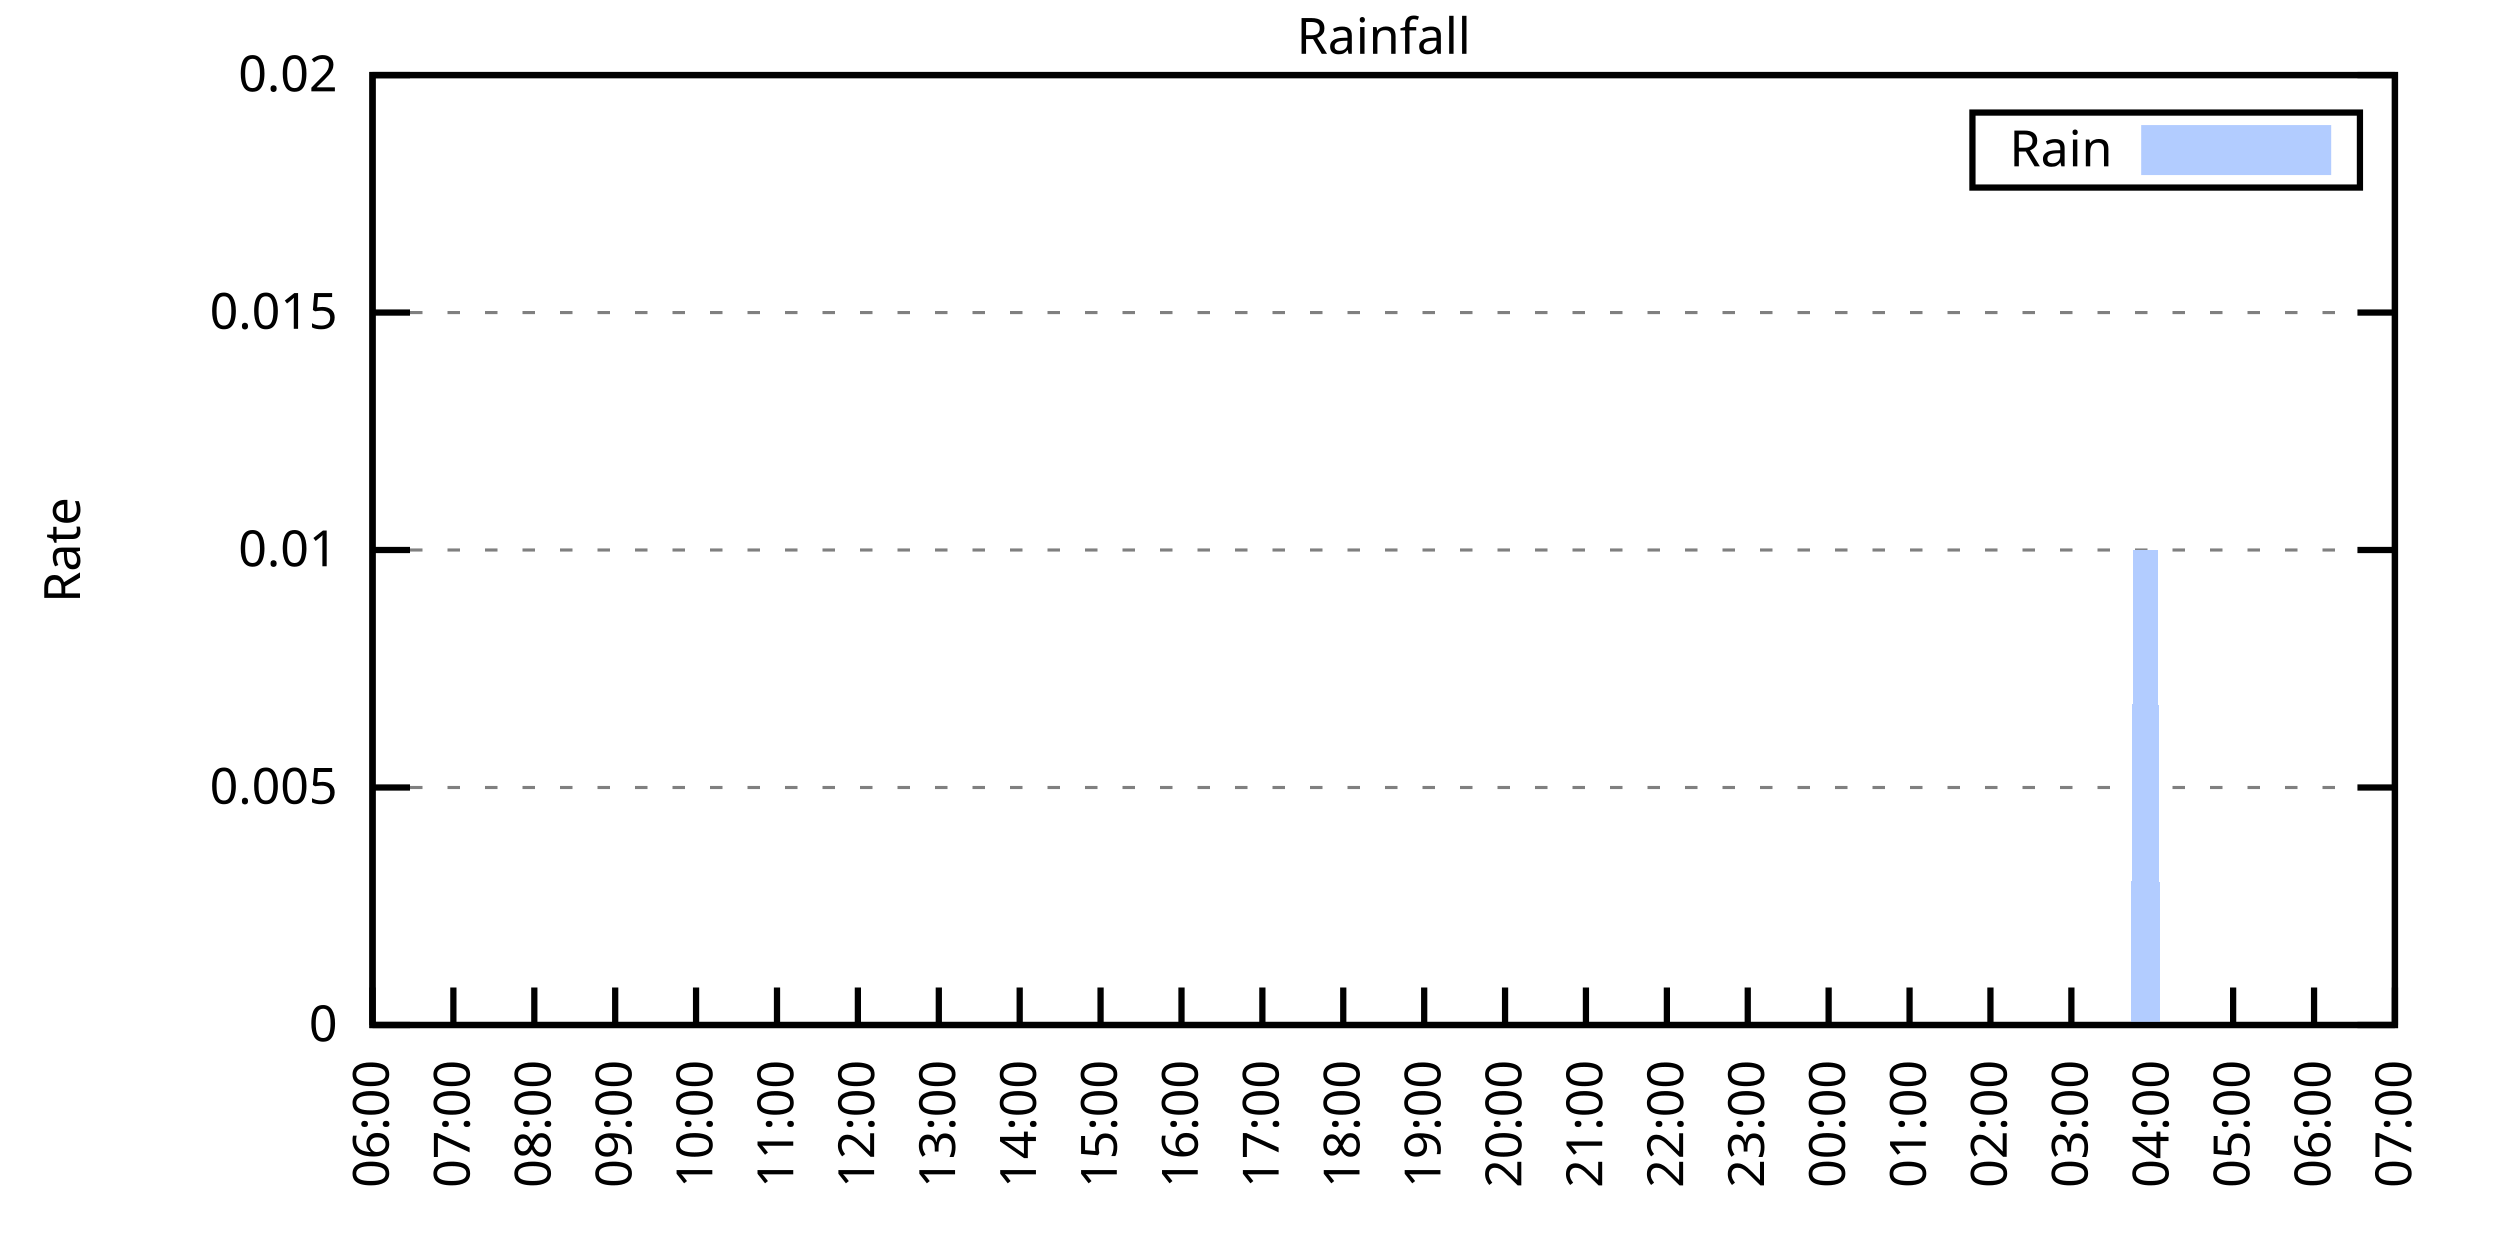
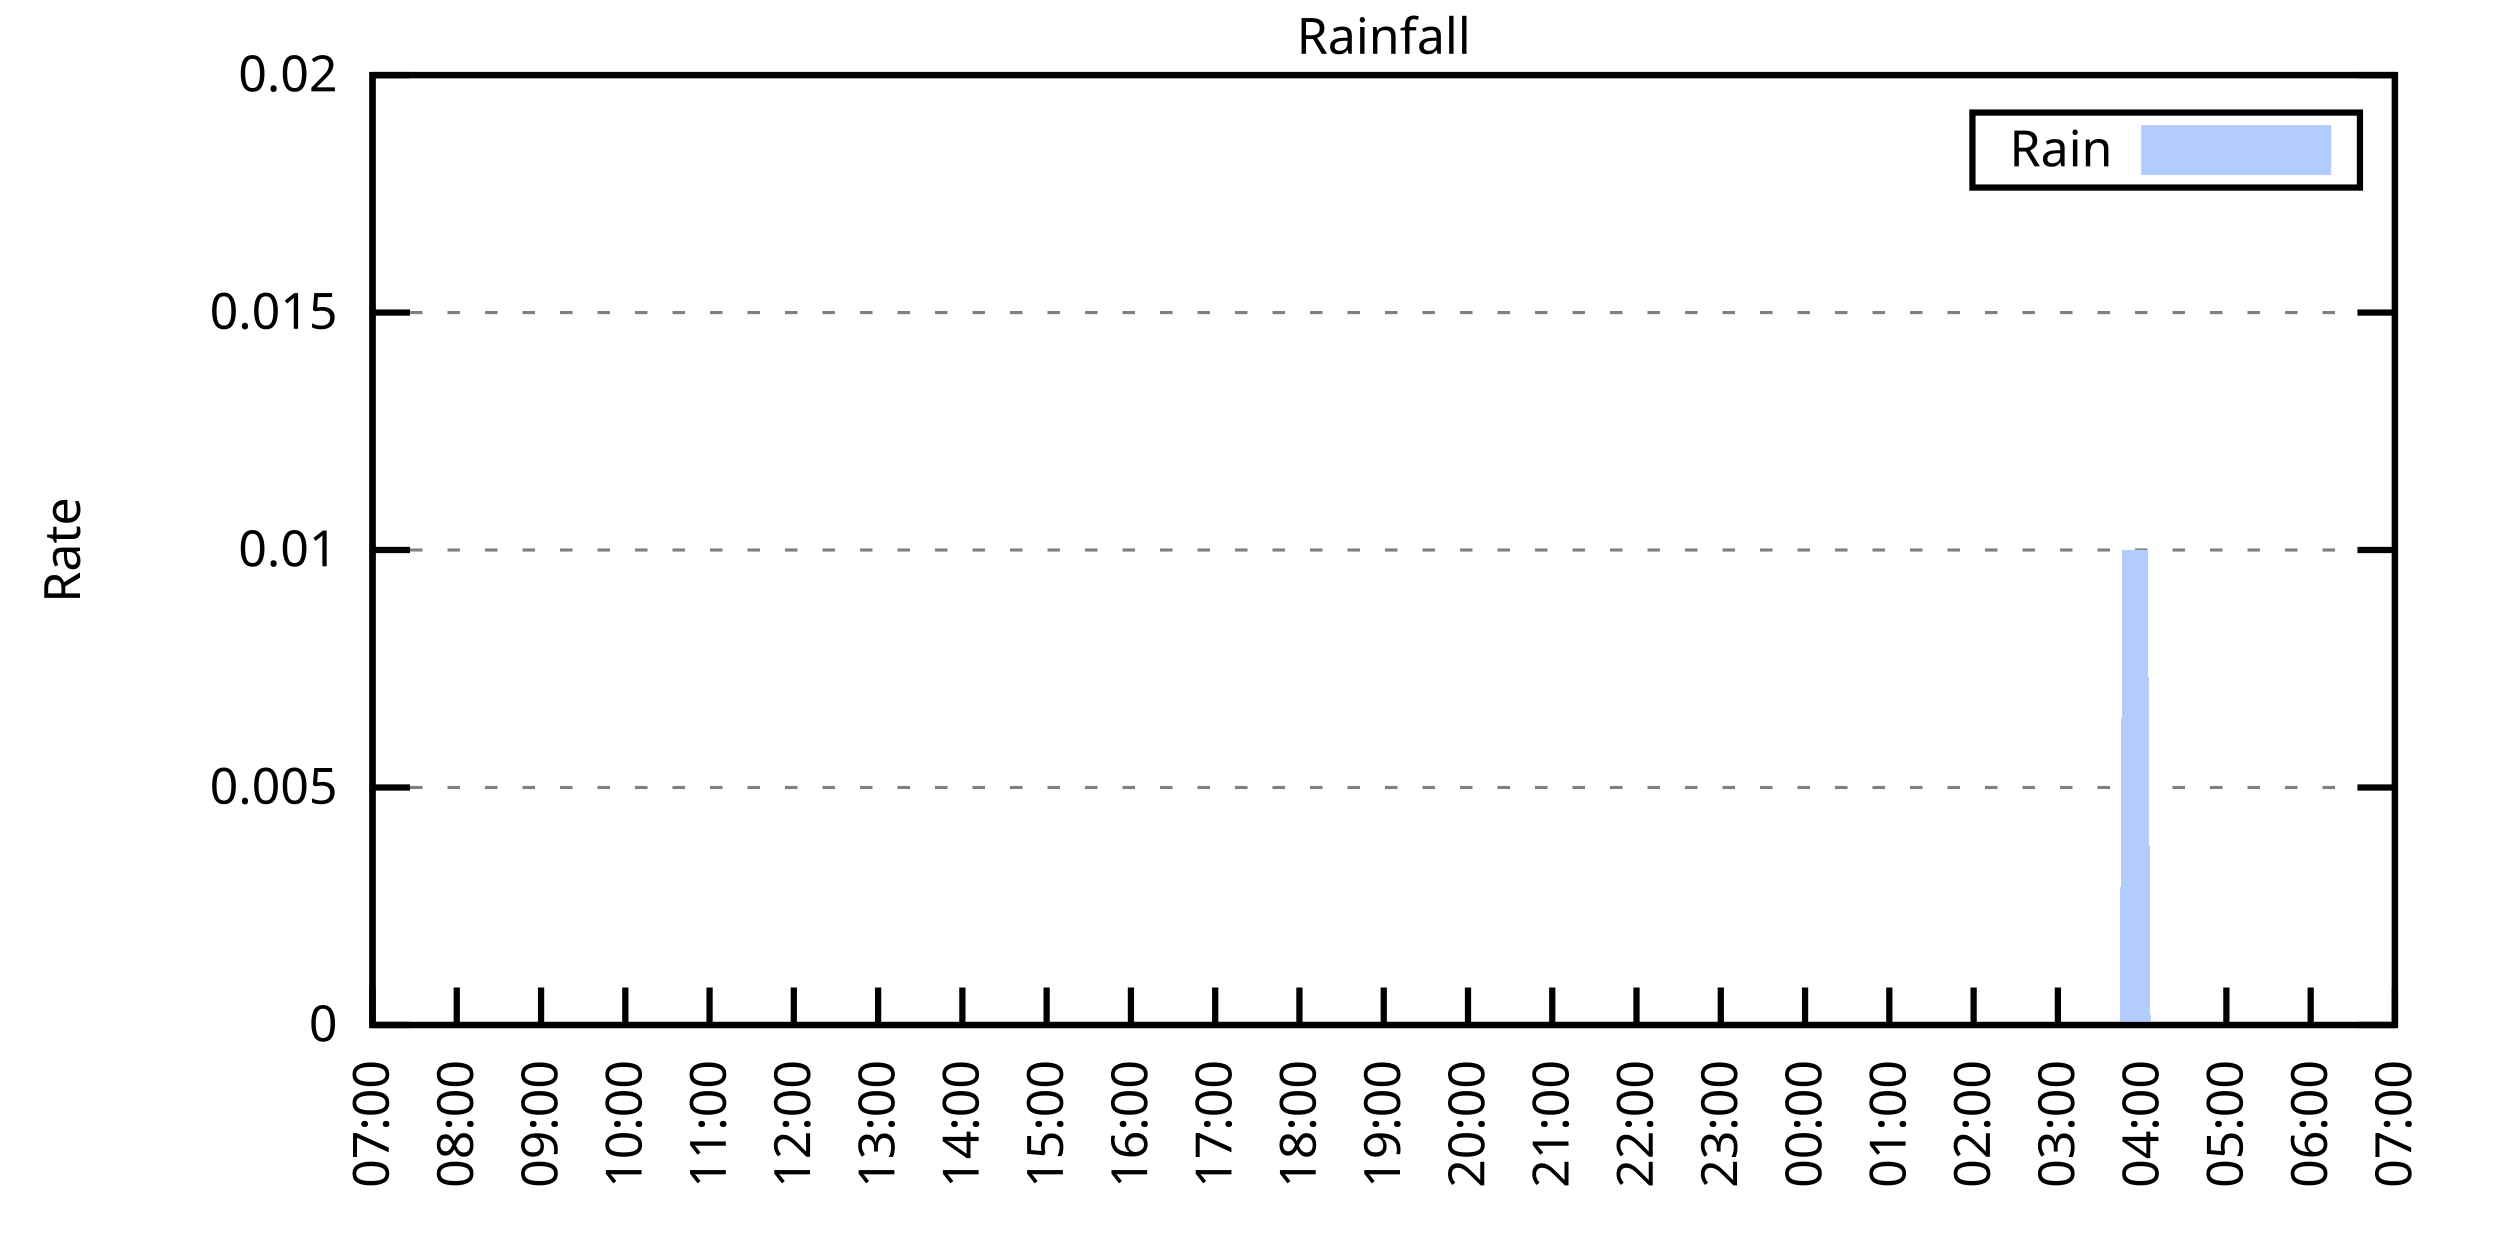
<svg xmlns="http://www.w3.org/2000/svg" xmlns:xlink="http://www.w3.org/1999/xlink" width="400" height="200" viewBox="0 0 400 200">
  <g id="gnuplot_canvas">
    <rect x="0" y="0" width="400" height="200" fill="none" />
    <defs>
      <circle id="gpDot" r="0.5" stroke-width="0.5" stroke="currentColor" />
      <path id="gpPt0" stroke-width="0.333" stroke="currentColor" d="M-1,0 h2 M0,-1 v2" />
      <path id="gpPt1" stroke-width="0.333" stroke="currentColor" d="M-1,-1 L1,1 M1,-1 L-1,1" />
      <path id="gpPt2" stroke-width="0.333" stroke="currentColor" d="M-1,0 L1,0 M0,-1 L0,1 M-1,-1 L1,1 M-1,1 L1,-1" />
      <rect id="gpPt3" stroke-width="0.333" stroke="currentColor" x="-1" y="-1" width="2" height="2" />
      <rect id="gpPt4" stroke-width="0.333" stroke="currentColor" fill="currentColor" x="-1" y="-1" width="2" height="2" />
      <circle id="gpPt5" stroke-width="0.333" stroke="currentColor" cx="0" cy="0" r="1" />
      <use xlink:href="#gpPt5" id="gpPt6" fill="currentColor" stroke="none" />
      <path id="gpPt7" stroke-width="0.333" stroke="currentColor" d="M0,-1.33 L-1.33,0.67 L1.33,0.67 z" />
      <use xlink:href="#gpPt7" id="gpPt8" fill="currentColor" stroke="none" />
      <use xlink:href="#gpPt7" id="gpPt9" stroke="currentColor" transform="rotate(180)" />
      <use xlink:href="#gpPt9" id="gpPt10" fill="currentColor" stroke="none" />
      <use xlink:href="#gpPt3" id="gpPt11" stroke="currentColor" transform="rotate(45)" />
      <use xlink:href="#gpPt11" id="gpPt12" fill="currentColor" stroke="none" />
      <path id="gpPt13" stroke-width="0.333" stroke="currentColor" d="M0,1.330 L1.265,0.411 L0.782,-1.067 L-0.782,-1.076 L-1.265,0.411 z" />
      <use xlink:href="#gpPt13" id="gpPt14" fill="currentColor" stroke="none" />
      <filter id="textbox" filterUnits="objectBoundingBox" x="0" y="0" height="1" width="1">
        <feFlood flood-color="white" flood-opacity="1" result="bgnd" />
        <feComposite in="SourceGraphic" in2="bgnd" operator="atop" />
      </filter>
      <filter id="greybox" filterUnits="objectBoundingBox" x="0" y="0" height="1" width="1">
        <feFlood flood-color="lightgrey" flood-opacity="1" result="grey" />
        <feComposite in="SourceGraphic" in2="grey" operator="atop" />
      </filter>
    </defs>
    <g fill="none" color="white" stroke="currentColor" stroke-width="1.00" stroke-linecap="butt" stroke-linejoin="miter">
</g>
    <g fill="none" color="black" stroke="currentColor" stroke-width="1.00" stroke-linecap="butt" stroke-linejoin="miter">
      <g stroke="none" shape-rendering="crispEdges">
        <polygon fill="rgb(255, 255, 255)" points="59.60,164.00 383.18,164.00 383.18,12.02 59.60,12.02 " />
      </g>
    </g>
    <g fill="none" color="black" stroke="currentColor" stroke-width="1.00" stroke-linecap="butt" stroke-linejoin="miter">
</g>
    <g fill="none" color="black" stroke="black" stroke-width="0.50" stroke-linecap="butt" stroke-linejoin="miter">
</g>
    <g fill="none" color="gray" stroke="currentColor" stroke-width="0.50" stroke-linecap="butt" stroke-linejoin="miter">
      <path stroke="gray" stroke-dasharray="2,4" class="gridline" d="M59.60,164.00 L383.19,164.00  " />
    </g>
    <g fill="none" color="gray" stroke="gray" stroke-width="1.00" stroke-linecap="butt" stroke-linejoin="miter">
</g>
    <g fill="none" color="black" stroke="currentColor" stroke-width="1.00" stroke-linecap="butt" stroke-linejoin="miter">
      <path stroke="black" d="M59.60,164.00 L65.60,164.00 M383.19,164.00 L377.19,164.00  " />
      <g transform="translate(54.00,166.60)" stroke="none" fill="black" font-family="Sans" font-size="8.00" text-anchor="end">
        <text>
          <tspan font-family="Sans"> 0</tspan>
        </text>
      </g>
    </g>
    <g fill="none" color="black" stroke="currentColor" stroke-width="1.00" stroke-linecap="butt" stroke-linejoin="miter">
</g>
    <g fill="none" color="black" stroke="black" stroke-width="0.50" stroke-linecap="butt" stroke-linejoin="miter">
</g>
    <g fill="none" color="gray" stroke="currentColor" stroke-width="0.50" stroke-linecap="butt" stroke-linejoin="miter">
      <path stroke="gray" stroke-dasharray="2,4" class="gridline" d="M59.60,126.00 L383.19,126.00  " />
    </g>
    <g fill="none" color="gray" stroke="gray" stroke-width="1.00" stroke-linecap="butt" stroke-linejoin="miter">
</g>
    <g fill="none" color="black" stroke="currentColor" stroke-width="1.00" stroke-linecap="butt" stroke-linejoin="miter">
      <path stroke="black" d="M59.60,126.00 L65.60,126.00 M383.19,126.00 L377.19,126.00  " />
      <g transform="translate(54.00,128.60)" stroke="none" fill="black" font-family="Sans" font-size="8.00" text-anchor="end">
        <text>
          <tspan font-family="Sans"> 0.005</tspan>
        </text>
      </g>
    </g>
    <g fill="none" color="black" stroke="currentColor" stroke-width="1.00" stroke-linecap="butt" stroke-linejoin="miter">
</g>
    <g fill="none" color="black" stroke="black" stroke-width="0.50" stroke-linecap="butt" stroke-linejoin="miter">
</g>
    <g fill="none" color="gray" stroke="currentColor" stroke-width="0.50" stroke-linecap="butt" stroke-linejoin="miter">
      <path stroke="gray" stroke-dasharray="2,4" class="gridline" d="M59.60,88.00 L383.19,88.00  " />
    </g>
    <g fill="none" color="gray" stroke="gray" stroke-width="1.00" stroke-linecap="butt" stroke-linejoin="miter">
</g>
    <g fill="none" color="black" stroke="currentColor" stroke-width="1.00" stroke-linecap="butt" stroke-linejoin="miter">
      <path stroke="black" d="M59.60,88.00 L65.60,88.00 M383.19,88.00 L377.19,88.00  " />
      <g transform="translate(54.00,90.60)" stroke="none" fill="black" font-family="Sans" font-size="8.00" text-anchor="end">
        <text>
          <tspan font-family="Sans"> 0.01</tspan>
        </text>
      </g>
    </g>
    <g fill="none" color="black" stroke="currentColor" stroke-width="1.00" stroke-linecap="butt" stroke-linejoin="miter">
</g>
    <g fill="none" color="black" stroke="black" stroke-width="0.50" stroke-linecap="butt" stroke-linejoin="miter">
</g>
    <g fill="none" color="gray" stroke="currentColor" stroke-width="0.50" stroke-linecap="butt" stroke-linejoin="miter">
      <path stroke="gray" stroke-dasharray="2,4" class="gridline" d="M59.60,50.01 L383.19,50.01  " />
    </g>
    <g fill="none" color="gray" stroke="gray" stroke-width="1.00" stroke-linecap="butt" stroke-linejoin="miter">
</g>
    <g fill="none" color="black" stroke="currentColor" stroke-width="1.00" stroke-linecap="butt" stroke-linejoin="miter">
      <path stroke="black" d="M59.60,50.01 L65.60,50.01 M383.19,50.01 L377.19,50.01  " />
      <g transform="translate(54.00,52.61)" stroke="none" fill="black" font-family="Sans" font-size="8.00" text-anchor="end">
        <text>
          <tspan font-family="Sans"> 0.015</tspan>
        </text>
      </g>
    </g>
    <g fill="none" color="black" stroke="currentColor" stroke-width="1.00" stroke-linecap="butt" stroke-linejoin="miter">
</g>
    <g fill="none" color="black" stroke="black" stroke-width="0.50" stroke-linecap="butt" stroke-linejoin="miter">
</g>
    <g fill="none" color="gray" stroke="currentColor" stroke-width="0.50" stroke-linecap="butt" stroke-linejoin="miter">
      <path stroke="gray" stroke-dasharray="2,4" class="gridline" d="M59.60,12.01 L383.19,12.01  " />
    </g>
    <g fill="none" color="gray" stroke="gray" stroke-width="1.00" stroke-linecap="butt" stroke-linejoin="miter">
</g>
    <g fill="none" color="black" stroke="currentColor" stroke-width="1.00" stroke-linecap="butt" stroke-linejoin="miter">
      <path stroke="black" d="M59.60,12.01 L65.60,12.01 M383.19,12.01 L377.19,12.01  " />
      <g transform="translate(54.00,14.61)" stroke="none" fill="black" font-family="Sans" font-size="8.00" text-anchor="end">
        <text>
          <tspan font-family="Sans"> 0.02</tspan>
        </text>
      </g>
    </g>
    <g fill="none" color="black" stroke="currentColor" stroke-width="1.00" stroke-linecap="butt" stroke-linejoin="miter">
      <path stroke="black" d="M59.60,164.00 L59.60,158.00  " />
      <g transform="translate(62.20,169.60) rotate(270.00)" stroke="none" fill="black" font-family="Sans" font-size="8.00" text-anchor="end">
        <text>
-           <tspan font-family="Sans">06:00</tspan>
-         </text>
-       </g>
-     </g>
-     <g fill="none" color="black" stroke="currentColor" stroke-width="1.00" stroke-linecap="butt" stroke-linejoin="miter">
-       <path stroke="black" d="M72.54,164.00 L72.54,158.00  " />
-       <g transform="translate(75.14,169.60) rotate(270.00)" stroke="none" fill="black" font-family="Sans" font-size="8.00" text-anchor="end">
-         <text>
          <tspan font-family="Sans">07:00</tspan>
        </text>
      </g>
    </g>
    <g fill="none" color="black" stroke="currentColor" stroke-width="1.00" stroke-linecap="butt" stroke-linejoin="miter">
-       <path stroke="black" d="M85.49,164.00 L85.49,158.00  " />
-       <g transform="translate(88.09,169.60) rotate(270.00)" stroke="none" fill="black" font-family="Sans" font-size="8.00" text-anchor="end">
+       <path stroke="black" d="M73.08,164.00 L73.08,158.00  " />
+       <g transform="translate(75.68,169.60) rotate(270.00)" stroke="none" fill="black" font-family="Sans" font-size="8.00" text-anchor="end">
        <text>
          <tspan font-family="Sans">08:00</tspan>
        </text>
      </g>
    </g>
    <g fill="none" color="black" stroke="currentColor" stroke-width="1.00" stroke-linecap="butt" stroke-linejoin="miter">
-       <path stroke="black" d="M98.43,164.00 L98.43,158.00  " />
-       <g transform="translate(101.03,169.60) rotate(270.00)" stroke="none" fill="black" font-family="Sans" font-size="8.00" text-anchor="end">
+       <path stroke="black" d="M86.57,164.00 L86.57,158.00  " />
+       <g transform="translate(89.17,169.60) rotate(270.00)" stroke="none" fill="black" font-family="Sans" font-size="8.00" text-anchor="end">
        <text>
          <tspan font-family="Sans">09:00</tspan>
        </text>
      </g>
    </g>
    <g fill="none" color="black" stroke="currentColor" stroke-width="1.00" stroke-linecap="butt" stroke-linejoin="miter">
-       <path stroke="black" d="M111.37,164.00 L111.37,158.00  " />
-       <g transform="translate(113.97,169.60) rotate(270.00)" stroke="none" fill="black" font-family="Sans" font-size="8.00" text-anchor="end">
+       <path stroke="black" d="M100.05,164.00 L100.05,158.00  " />
+       <g transform="translate(102.65,169.60) rotate(270.00)" stroke="none" fill="black" font-family="Sans" font-size="8.00" text-anchor="end">
        <text>
          <tspan font-family="Sans">10:00</tspan>
        </text>
      </g>
    </g>
    <g fill="none" color="black" stroke="currentColor" stroke-width="1.00" stroke-linecap="butt" stroke-linejoin="miter">
-       <path stroke="black" d="M124.32,164.00 L124.32,158.00  " />
-       <g transform="translate(126.92,169.60) rotate(270.00)" stroke="none" fill="black" font-family="Sans" font-size="8.00" text-anchor="end">
+       <path stroke="black" d="M113.53,164.00 L113.53,158.00  " />
+       <g transform="translate(116.13,169.60) rotate(270.00)" stroke="none" fill="black" font-family="Sans" font-size="8.00" text-anchor="end">
        <text>
          <tspan font-family="Sans">11:00</tspan>
        </text>
      </g>
    </g>
    <g fill="none" color="black" stroke="currentColor" stroke-width="1.00" stroke-linecap="butt" stroke-linejoin="miter">
-       <path stroke="black" d="M137.26,164.00 L137.26,158.00  " />
-       <g transform="translate(139.86,169.60) rotate(270.00)" stroke="none" fill="black" font-family="Sans" font-size="8.00" text-anchor="end">
+       <path stroke="black" d="M127.01,164.00 L127.01,158.00  " />
+       <g transform="translate(129.61,169.60) rotate(270.00)" stroke="none" fill="black" font-family="Sans" font-size="8.00" text-anchor="end">
        <text>
          <tspan font-family="Sans">12:00</tspan>
        </text>
      </g>
    </g>
    <g fill="none" color="black" stroke="currentColor" stroke-width="1.00" stroke-linecap="butt" stroke-linejoin="miter">
-       <path stroke="black" d="M150.21,164.00 L150.21,158.00  " />
-       <g transform="translate(152.81,169.60) rotate(270.00)" stroke="none" fill="black" font-family="Sans" font-size="8.00" text-anchor="end">
+       <path stroke="black" d="M140.50,164.00 L140.50,158.00  " />
+       <g transform="translate(143.10,169.60) rotate(270.00)" stroke="none" fill="black" font-family="Sans" font-size="8.00" text-anchor="end">
        <text>
          <tspan font-family="Sans">13:00</tspan>
        </text>
      </g>
    </g>
    <g fill="none" color="black" stroke="currentColor" stroke-width="1.00" stroke-linecap="butt" stroke-linejoin="miter">
-       <path stroke="black" d="M163.15,164.00 L163.15,158.00  " />
-       <g transform="translate(165.75,169.60) rotate(270.00)" stroke="none" fill="black" font-family="Sans" font-size="8.00" text-anchor="end">
+       <path stroke="black" d="M153.98,164.00 L153.98,158.00  " />
+       <g transform="translate(156.58,169.60) rotate(270.00)" stroke="none" fill="black" font-family="Sans" font-size="8.00" text-anchor="end">
        <text>
          <tspan font-family="Sans">14:00</tspan>
        </text>
      </g>
    </g>
    <g fill="none" color="black" stroke="currentColor" stroke-width="1.00" stroke-linecap="butt" stroke-linejoin="miter">
-       <path stroke="black" d="M176.09,164.00 L176.09,158.00  " />
-       <g transform="translate(178.69,169.60) rotate(270.00)" stroke="none" fill="black" font-family="Sans" font-size="8.00" text-anchor="end">
+       <path stroke="black" d="M167.46,164.00 L167.46,158.00  " />
+       <g transform="translate(170.06,169.60) rotate(270.00)" stroke="none" fill="black" font-family="Sans" font-size="8.00" text-anchor="end">
        <text>
          <tspan font-family="Sans">15:00</tspan>
        </text>
      </g>
    </g>
    <g fill="none" color="black" stroke="currentColor" stroke-width="1.00" stroke-linecap="butt" stroke-linejoin="miter">
-       <path stroke="black" d="M189.04,164.00 L189.04,158.00  " />
-       <g transform="translate(191.64,169.60) rotate(270.00)" stroke="none" fill="black" font-family="Sans" font-size="8.00" text-anchor="end">
+       <path stroke="black" d="M180.95,164.00 L180.95,158.00  " />
+       <g transform="translate(183.55,169.60) rotate(270.00)" stroke="none" fill="black" font-family="Sans" font-size="8.00" text-anchor="end">
        <text>
          <tspan font-family="Sans">16:00</tspan>
        </text>
      </g>
    </g>
    <g fill="none" color="black" stroke="currentColor" stroke-width="1.00" stroke-linecap="butt" stroke-linejoin="miter">
-       <path stroke="black" d="M201.98,164.00 L201.98,158.00  " />
-       <g transform="translate(204.58,169.60) rotate(270.00)" stroke="none" fill="black" font-family="Sans" font-size="8.00" text-anchor="end">
+       <path stroke="black" d="M194.43,164.00 L194.43,158.00  " />
+       <g transform="translate(197.03,169.60) rotate(270.00)" stroke="none" fill="black" font-family="Sans" font-size="8.00" text-anchor="end">
        <text>
          <tspan font-family="Sans">17:00</tspan>
        </text>
      </g>
    </g>
    <g fill="none" color="black" stroke="currentColor" stroke-width="1.00" stroke-linecap="butt" stroke-linejoin="miter">
-       <path stroke="black" d="M214.92,164.00 L214.92,158.00  " />
-       <g transform="translate(217.52,169.60) rotate(270.00)" stroke="none" fill="black" font-family="Sans" font-size="8.00" text-anchor="end">
+       <path stroke="black" d="M207.91,164.00 L207.91,158.00  " />
+       <g transform="translate(210.51,169.60) rotate(270.00)" stroke="none" fill="black" font-family="Sans" font-size="8.00" text-anchor="end">
        <text>
          <tspan font-family="Sans">18:00</tspan>
        </text>
      </g>
    </g>
    <g fill="none" color="black" stroke="currentColor" stroke-width="1.00" stroke-linecap="butt" stroke-linejoin="miter">
-       <path stroke="black" d="M227.87,164.00 L227.87,158.00  " />
-       <g transform="translate(230.47,169.60) rotate(270.00)" stroke="none" fill="black" font-family="Sans" font-size="8.00" text-anchor="end">
+       <path stroke="black" d="M221.40,164.00 L221.40,158.00  " />
+       <g transform="translate(224.00,169.60) rotate(270.00)" stroke="none" fill="black" font-family="Sans" font-size="8.00" text-anchor="end">
        <text>
          <tspan font-family="Sans">19:00</tspan>
        </text>
      </g>
    </g>
    <g fill="none" color="black" stroke="currentColor" stroke-width="1.00" stroke-linecap="butt" stroke-linejoin="miter">
-       <path stroke="black" d="M240.81,164.00 L240.81,158.00  " />
-       <g transform="translate(243.41,169.60) rotate(270.00)" stroke="none" fill="black" font-family="Sans" font-size="8.00" text-anchor="end">
+       <path stroke="black" d="M234.88,164.00 L234.88,158.00  " />
+       <g transform="translate(237.48,169.60) rotate(270.00)" stroke="none" fill="black" font-family="Sans" font-size="8.00" text-anchor="end">
        <text>
          <tspan font-family="Sans">20:00</tspan>
        </text>
      </g>
    </g>
    <g fill="none" color="black" stroke="currentColor" stroke-width="1.00" stroke-linecap="butt" stroke-linejoin="miter">
-       <path stroke="black" d="M253.75,164.00 L253.75,158.00  " />
-       <g transform="translate(256.35,169.60) rotate(270.00)" stroke="none" fill="black" font-family="Sans" font-size="8.00" text-anchor="end">
+       <path stroke="black" d="M248.36,164.00 L248.36,158.00  " />
+       <g transform="translate(250.96,169.60) rotate(270.00)" stroke="none" fill="black" font-family="Sans" font-size="8.00" text-anchor="end">
        <text>
          <tspan font-family="Sans">21:00</tspan>
        </text>
      </g>
    </g>
    <g fill="none" color="black" stroke="currentColor" stroke-width="1.00" stroke-linecap="butt" stroke-linejoin="miter">
-       <path stroke="black" d="M266.70,164.00 L266.70,158.00  " />
-       <g transform="translate(269.30,169.60) rotate(270.00)" stroke="none" fill="black" font-family="Sans" font-size="8.00" text-anchor="end">
+       <path stroke="black" d="M261.84,164.00 L261.84,158.00  " />
+       <g transform="translate(264.44,169.60) rotate(270.00)" stroke="none" fill="black" font-family="Sans" font-size="8.00" text-anchor="end">
        <text>
          <tspan font-family="Sans">22:00</tspan>
        </text>
      </g>
    </g>
    <g fill="none" color="black" stroke="currentColor" stroke-width="1.00" stroke-linecap="butt" stroke-linejoin="miter">
-       <path stroke="black" d="M279.64,164.00 L279.64,158.00  " />
-       <g transform="translate(282.24,169.60) rotate(270.00)" stroke="none" fill="black" font-family="Sans" font-size="8.00" text-anchor="end">
+       <path stroke="black" d="M275.33,164.00 L275.33,158.00  " />
+       <g transform="translate(277.93,169.60) rotate(270.00)" stroke="none" fill="black" font-family="Sans" font-size="8.00" text-anchor="end">
        <text>
          <tspan font-family="Sans">23:00</tspan>
        </text>
      </g>
    </g>
    <g fill="none" color="black" stroke="currentColor" stroke-width="1.00" stroke-linecap="butt" stroke-linejoin="miter">
-       <path stroke="black" d="M292.58,164.00 L292.58,158.00  " />
-       <g transform="translate(295.18,169.60) rotate(270.00)" stroke="none" fill="black" font-family="Sans" font-size="8.00" text-anchor="end">
+       <path stroke="black" d="M288.81,164.00 L288.81,158.00  " />
+       <g transform="translate(291.41,169.60) rotate(270.00)" stroke="none" fill="black" font-family="Sans" font-size="8.00" text-anchor="end">
        <text>
          <tspan font-family="Sans">00:00</tspan>
        </text>
      </g>
    </g>
    <g fill="none" color="black" stroke="currentColor" stroke-width="1.00" stroke-linecap="butt" stroke-linejoin="miter">
-       <path stroke="black" d="M305.53,164.00 L305.53,158.00  " />
-       <g transform="translate(308.13,169.60) rotate(270.00)" stroke="none" fill="black" font-family="Sans" font-size="8.00" text-anchor="end">
+       <path stroke="black" d="M302.29,164.00 L302.29,158.00  " />
+       <g transform="translate(304.89,169.60) rotate(270.00)" stroke="none" fill="black" font-family="Sans" font-size="8.00" text-anchor="end">
        <text>
          <tspan font-family="Sans">01:00</tspan>
        </text>
      </g>
    </g>
    <g fill="none" color="black" stroke="currentColor" stroke-width="1.00" stroke-linecap="butt" stroke-linejoin="miter">
-       <path stroke="black" d="M318.47,164.00 L318.47,158.00  " />
-       <g transform="translate(321.07,169.60) rotate(270.00)" stroke="none" fill="black" font-family="Sans" font-size="8.00" text-anchor="end">
+       <path stroke="black" d="M315.78,164.00 L315.78,158.00  " />
+       <g transform="translate(318.38,169.60) rotate(270.00)" stroke="none" fill="black" font-family="Sans" font-size="8.00" text-anchor="end">
        <text>
          <tspan font-family="Sans">02:00</tspan>
        </text>
      </g>
    </g>
    <g fill="none" color="black" stroke="currentColor" stroke-width="1.00" stroke-linecap="butt" stroke-linejoin="miter">
-       <path stroke="black" d="M331.42,164.00 L331.42,158.00  " />
-       <g transform="translate(334.02,169.60) rotate(270.00)" stroke="none" fill="black" font-family="Sans" font-size="8.00" text-anchor="end">
+       <path stroke="black" d="M329.26,164.00 L329.26,158.00  " />
+       <g transform="translate(331.86,169.60) rotate(270.00)" stroke="none" fill="black" font-family="Sans" font-size="8.00" text-anchor="end">
        <text>
          <tspan font-family="Sans">03:00</tspan>
        </text>
      </g>
    </g>
    <g fill="none" color="black" stroke="currentColor" stroke-width="1.00" stroke-linecap="butt" stroke-linejoin="miter">
-       <path stroke="black" d="M344.36,164.00 L344.36,158.00  " />
-       <g transform="translate(346.96,169.60) rotate(270.00)" stroke="none" fill="black" font-family="Sans" font-size="8.00" text-anchor="end">
+       <path stroke="black" d="M342.74,164.00 L342.74,158.00  " />
+       <g transform="translate(345.34,169.60) rotate(270.00)" stroke="none" fill="black" font-family="Sans" font-size="8.00" text-anchor="end">
        <text>
          <tspan font-family="Sans">04:00</tspan>
        </text>
      </g>
    </g>
    <g fill="none" color="black" stroke="currentColor" stroke-width="1.00" stroke-linecap="butt" stroke-linejoin="miter">
-       <path stroke="black" d="M357.30,164.00 L357.30,158.00  " />
-       <g transform="translate(359.90,169.60) rotate(270.00)" stroke="none" fill="black" font-family="Sans" font-size="8.00" text-anchor="end">
+       <path stroke="black" d="M356.22,164.00 L356.22,158.00  " />
+       <g transform="translate(358.82,169.60) rotate(270.00)" stroke="none" fill="black" font-family="Sans" font-size="8.00" text-anchor="end">
        <text>
          <tspan font-family="Sans">05:00</tspan>
        </text>
      </g>
    </g>
    <g fill="none" color="black" stroke="currentColor" stroke-width="1.00" stroke-linecap="butt" stroke-linejoin="miter">
-       <path stroke="black" d="M370.25,164.00 L370.25,158.00  " />
-       <g transform="translate(372.85,169.60) rotate(270.00)" stroke="none" fill="black" font-family="Sans" font-size="8.00" text-anchor="end">
+       <path stroke="black" d="M369.71,164.00 L369.71,158.00  " />
+       <g transform="translate(372.31,169.60) rotate(270.00)" stroke="none" fill="black" font-family="Sans" font-size="8.00" text-anchor="end">
        <text>
          <tspan font-family="Sans">06:00</tspan>
        </text>
      </g>
    </g>
    <g fill="none" color="black" stroke="currentColor" stroke-width="1.00" stroke-linecap="butt" stroke-linejoin="miter">
      <path stroke="black" d="M383.19,164.00 L383.19,158.00  " />
      <g transform="translate(385.79,169.60) rotate(270.00)" stroke="none" fill="black" font-family="Sans" font-size="8.00" text-anchor="end">
        <text>
          <tspan font-family="Sans">07:00</tspan>
        </text>
      </g>
    </g>
    <g fill="none" color="black" stroke="currentColor" stroke-width="1.00" stroke-linecap="butt" stroke-linejoin="miter">
</g>
    <g fill="none" color="black" stroke="currentColor" stroke-width="1.00" stroke-linecap="butt" stroke-linejoin="miter">
      <path stroke="black" d="M59.60,12.01 L59.60,164.00 L383.19,164.00 L383.19,12.01 L59.60,12.01 Z  " />
    </g>
    <g fill="none" color="black" stroke="currentColor" stroke-width="1.00" stroke-linecap="butt" stroke-linejoin="miter">
</g>
    <g fill="none" color="black" stroke="currentColor" stroke-width="1.00" stroke-linecap="butt" stroke-linejoin="miter">
      <path stroke="black" d="M315.59,30.01 L315.59,18.01 L377.59,18.01 L377.59,30.01 L315.59,30.01 Z  " />
    </g>
    <g id="Rainfall_plot_1">
      <g fill="none" color="white" stroke="black" stroke-width="2.00" stroke-linecap="butt" stroke-linejoin="miter">
</g>
      <g fill="none" color="black" stroke="currentColor" stroke-width="2.00" stroke-linecap="butt" stroke-linejoin="miter">
        <g transform="translate(337.99,26.61)" stroke="none" fill="black" font-family="Sans" font-size="8.00" text-anchor="end">
          <text>
            <tspan font-family="Sans">Rain</tspan>
          </text>
        </g>
      </g>
      <g fill="none" color="black" stroke="currentColor" stroke-width="2.00" stroke-linecap="butt" stroke-linejoin="miter">
        <g stroke="none" shape-rendering="crispEdges">
          <polygon fill="rgb(178, 204, 255)" points="343.59,27.01 371.99,27.01 371.99,21.01 343.59,21.01 " />
        </g>
        <path stroke="rgb(178, 204, 255)" d="M343.59,27.01 L371.99,27.01 L371.99,21.01 L343.59,21.01 L343.59,27.01 Z  " />
      </g>
      <g fill="none" color="black" stroke="currentColor" stroke-width="2.00" stroke-linecap="butt" stroke-linejoin="miter">
        <g stroke="none" shape-rendering="crispEdges">
-           <polygon fill="rgb(178, 204, 255)" points="69.52,164.00 69.95,164.00 70.39,164.00 70.82,164.00 71.25,164.00 71.68,164.00 72.11,164.00 72.54,164.00 72.98,164.00 73.41,164.00 73.84,164.00 74.27,164.00 74.70,164.00 75.13,164.00 75.56,164.00 76.00,164.00 76.43,164.00 76.86,164.00 77.29,164.00 77.72,164.00 78.15,164.00 78.58,164.00 79.02,164.00 79.45,164.00 79.88,164.00 80.31,164.00 80.74,164.00 81.17,164.00 81.60,164.00 82.04,164.00 82.47,164.00 82.90,164.00 83.33,164.00 83.76,164.00 84.19,164.00 84.62,164.00 85.06,164.00 85.49,164.00 85.92,164.00 86.35,164.00 86.78,164.00 87.21,164.00 87.64,164.00 88.08,164.00 88.51,164.00 88.94,164.00 89.37,164.00 89.80,164.00 90.23,164.00 90.66,164.00 91.10,164.00 91.53,164.00 91.96,164.00 92.39,164.00 92.82,164.00 93.25,164.00 93.68,164.00 94.12,164.00 94.55,164.00 94.98,164.00 95.41,164.00 95.84,164.00 96.27,164.00 96.70,164.00 97.14,164.00 97.57,164.00 98.00,164.00 98.43,164.00 98.86,164.00 99.29,164.00 99.73,164.00 100.16,164.00 100.59,164.00 101.02,164.00 101.45,164.00 101.88,164.00 102.31,164.00 102.75,164.00 103.18,164.00 103.61,164.00 104.04,164.00 104.47,164.00 104.90,164.00 105.33,164.00 105.77,164.00 106.20,164.00 106.63,164.00 107.06,164.00 107.49,164.00 107.92,164.00 108.35,164.00 108.79,164.00 109.22,164.00 109.65,164.00 110.08,164.00 110.51,164.00 110.94,164.00 111.37,164.00 111.81,164.00 112.24,164.00 112.67,164.00 113.10,164.00 113.53,164.00 113.96,164.00 114.39,164.00 114.83,164.00 115.26,164.00 115.69,164.00 116.12,164.00 116.55,164.00 116.98,164.00 117.41,164.00 117.85,164.00 118.28,164.00 118.71,164.00 119.14,164.00 119.57,164.00 120.00,164.00 120.43,164.00 120.87,164.00 121.30,164.00 121.73,164.00 122.16,164.00 122.59,164.00 123.02,164.00 123.46,164.00 123.89,164.00 124.32,164.00 124.75,164.00 125.18,164.00 125.61,164.00 126.04,164.00 126.48,164.00 126.91,164.00 127.34,164.00 127.77,164.00 128.20,164.00 128.63,164.00 129.06,164.00 129.50,164.00 129.93,164.00 130.36,164.00 130.79,164.00 131.22,164.00 131.65,164.00 132.08,164.00 132.52,164.00 132.95,164.00 133.38,164.00 133.81,164.00 134.24,164.00 134.67,164.00 135.10,164.00 135.54,164.00 135.97,164.00 136.40,164.00 136.83,164.00 137.26,164.00 137.69,164.00 138.12,164.00 138.56,164.00 138.99,164.00 139.42,164.00 139.85,164.00 140.28,164.00 140.71,164.00 141.14,164.00 141.58,164.00 142.01,164.00 142.44,164.00 142.87,164.00 143.30,164.00 143.73,164.00 144.16,164.00 144.60,164.00 145.03,164.00 145.46,164.00 145.89,164.00 146.32,164.00 146.75,164.00 147.19,164.00 147.62,164.00 148.05,164.00 148.48,164.00 148.91,164.00 149.34,164.00 149.77,164.00 150.21,164.00 150.64,164.00 151.07,164.00 151.50,164.00 151.93,164.00 152.36,164.00 152.79,164.00 153.23,164.00 153.66,164.00 154.09,164.00 154.52,164.00 154.95,164.00 155.38,164.00 155.81,164.00 156.25,164.00 156.68,164.00 157.11,164.00 157.54,164.00 157.97,164.00 158.40,164.00 158.83,164.00 159.27,164.00 159.70,164.00 160.13,164.00 160.56,164.00 160.99,164.00 161.42,164.00 161.85,164.00 162.29,164.00 162.72,164.00 163.15,164.00 163.58,164.00 164.01,164.00 164.44,164.00 164.87,164.00 165.31,164.00 165.74,164.00 166.17,164.00 166.60,164.00 167.03,164.00 167.46,164.00 167.89,164.00 168.33,164.00 168.76,164.00 169.19,164.00 169.62,164.00 170.05,164.00 170.48,164.00 170.91,164.00 171.35,164.00 171.78,164.00 172.21,164.00 172.64,164.00 173.07,164.00 173.50,164.00 173.94,164.00 174.37,164.00 174.80,164.00 175.23,164.00 175.66,164.00 176.09,164.00 176.52,164.00 176.96,164.00 177.39,164.00 177.82,164.00 178.25,164.00 178.68,164.00 179.11,164.00 179.54,164.00 179.98,164.00 180.41,164.00 180.84,164.00 181.27,164.00 181.70,164.00 182.13,164.00 182.56,164.00 183.00,164.00 183.43,164.00 183.86,164.00 184.29,164.00 184.72,164.00 185.15,164.00 185.58,164.00 186.02,164.00 186.45,164.00 186.88,164.00 187.31,164.00 187.74,164.00 188.17,164.00 188.60,164.00 189.04,164.00 189.47,164.00 189.90,164.00 190.33,164.00 190.76,164.00 191.19,164.00 191.62,164.00 192.06,164.00 192.49,164.00 192.92,164.00 193.35,164.00 193.78,164.00 194.21,164.00 194.64,164.00 195.08,164.00 195.51,164.00 195.94,164.00 196.37,164.00 196.80,164.00 197.23,164.00 197.67,164.00 198.10,164.00 198.53,164.00 198.96,164.00 199.39,164.00 199.82,164.00 200.25,164.00 200.69,164.00 201.12,164.00 201.55,164.00 201.98,164.00 202.41,164.00 202.84,164.00 203.27,164.00 203.71,164.00 204.14,164.00 204.57,164.00 205.00,164.00 205.43,164.00 205.86,164.00 206.29,164.00 206.73,164.00 207.16,164.00 207.59,164.00 208.02,164.00 208.45,164.00 208.88,164.00 209.31,164.00 209.75,164.00 210.18,164.00 210.61,164.00 211.04,164.00 211.47,164.00 211.90,164.00 212.33,164.00 212.77,164.00 213.20,164.00 213.63,164.00 214.06,164.00 214.49,164.00 214.92,164.00 215.35,164.00 215.79,164.00 216.22,164.00 216.65,164.00 217.08,164.00 217.51,164.00 217.94,164.00 218.37,164.00 218.81,164.00 219.24,164.00 219.67,164.00 220.10,164.00 220.53,164.00 220.96,164.00 221.40,164.00 221.83,164.00 222.26,164.00 222.69,164.00 223.12,164.00 223.55,164.00 223.98,164.00 224.42,164.00 224.85,164.00 225.28,164.00 225.71,164.00 226.14,164.00 226.57,164.00 227.00,164.00 227.44,164.00 227.87,164.00 228.30,164.00 228.73,164.00 229.16,164.00 229.59,164.00 230.02,164.00 230.46,164.00 230.89,164.00 231.32,164.00 231.75,164.00 232.18,164.00 232.61,164.00 233.04,164.00 233.48,164.00 233.91,164.00 234.34,164.00 234.77,164.00 235.20,164.00 235.63,164.00 236.06,164.00 236.50,164.00 236.93,164.00 237.36,164.00 237.79,164.00 238.22,164.00 238.65,164.00 239.08,164.00 239.52,164.00 239.95,164.00 240.38,164.00 240.81,164.00 241.24,164.00 241.67,164.00 242.10,164.00 242.54,164.00 242.97,164.00 243.40,164.00 243.83,164.00 244.26,164.00 244.69,164.00 245.12,164.00 245.56,164.00 245.99,164.00 246.42,164.00 246.85,164.00 247.28,164.00 247.71,164.00 248.15,164.00 248.58,164.00 249.01,164.00 249.44,164.00 249.87,164.00 250.30,164.00 250.73,164.00 251.17,164.00 251.60,164.00 252.03,164.00 252.46,164.00 252.89,164.00 253.32,164.00 253.75,164.00 254.19,164.00 254.62,164.00 255.05,164.00 255.48,164.00 255.91,164.00 256.34,164.00 256.77,164.00 257.21,164.00 257.64,164.00 258.07,164.00 258.50,164.00 258.93,164.00 259.36,164.00 259.79,164.00 260.23,164.00 260.66,164.00 261.09,164.00 261.52,164.00 261.95,164.00 262.38,164.00 262.81,164.00 263.25,164.00 263.68,164.00 264.11,164.00 264.54,164.00 264.97,164.00 265.40,164.00 265.83,164.00 266.27,164.00 266.70,164.00 267.13,164.00 267.56,164.00 267.99,164.00 268.42,164.00 268.85,164.00 269.29,164.00 269.72,164.00 270.15,164.00 270.58,164.00 271.01,164.00 271.44,164.00 271.88,164.00 272.31,164.00 272.74,164.00 273.17,164.00 273.60,164.00 274.03,164.00 274.46,164.00 274.90,164.00 275.33,164.00 275.76,164.00 276.19,164.00 276.62,164.00 277.05,164.00 277.48,164.00 277.92,164.00 278.35,164.00 278.78,164.00 279.21,164.00 279.64,164.00 280.07,164.00 280.50,164.00 280.94,164.00 281.37,164.00 281.80,164.00 282.23,164.00 282.66,164.00 283.09,164.00 283.52,164.00 283.96,164.00 284.39,164.00 284.82,164.00 285.25,164.00 285.68,164.00 286.11,164.00 286.54,164.00 286.98,164.00 287.41,164.00 287.84,164.00 288.27,164.00 288.70,164.00 289.13,164.00 289.56,164.00 290.00,164.00 290.43,164.00 290.86,164.00 291.29,164.00 291.72,164.00 292.15,164.00 292.58,164.00 293.02,164.00 293.45,164.00 293.88,164.00 294.31,164.00 294.74,164.00 295.17,164.00 295.60,164.00 296.04,164.00 296.47,164.00 296.90,164.00 297.33,164.00 297.76,164.00 298.19,164.00 298.63,164.00 299.06,164.00 299.49,164.00 299.92,164.00 300.35,164.00 300.78,164.00 301.21,164.00 301.65,164.00 302.08,164.00 302.51,164.00 302.94,164.00 303.37,164.00 303.80,164.00 304.23,164.00 304.67,164.00 305.10,164.00 305.53,164.00 305.96,164.00 306.39,164.00 306.82,164.00 307.25,164.00 307.69,164.00 308.12,164.00 308.55,164.00 308.98,164.00 309.41,164.00 309.84,164.00 310.27,164.00 310.71,164.00 311.14,164.00 311.57,164.00 312.00,164.00 312.43,164.00 312.86,164.00 313.29,164.00 313.73,164.00 314.16,164.00 314.59,164.00 315.02,164.00 315.45,164.00 315.88,164.00 316.31,164.00 316.75,164.00 317.18,164.00 317.61,164.00 318.04,164.00 318.47,164.00 318.90,164.00 319.33,164.00 319.77,164.00 320.20,164.00 320.63,164.00 321.06,164.00 321.49,164.00 321.92,164.00 322.36,164.00 322.79,164.00 323.22,164.00 323.65,164.00 324.08,164.00 324.51,164.00 324.94,164.00 325.38,164.00 325.81,164.00 326.24,164.00 326.67,164.00 327.10,164.00 327.53,164.00 327.96,164.00 328.40,164.00 328.83,164.00 329.26,164.00 329.69,164.00 330.12,164.00 330.55,164.00 330.98,164.00 331.42,164.00 331.85,164.00 332.28,164.00 332.71,164.00 333.14,164.00 333.57,164.00 334.00,164.00 334.44,164.00 334.87,164.00 335.30,164.00 335.73,164.00 336.16,164.00 336.59,164.00 337.02,164.00 337.46,164.00 337.89,164.00 338.32,164.00 338.75,164.00 339.18,164.00 339.61,164.00 340.04,164.00 340.48,164.00 340.91,164.00 341.34,88.00 341.77,88.00 342.20,88.00 342.63,88.00 343.06,88.00 343.50,88.00 343.93,88.00 344.36,88.00 344.79,88.00 345.22,88.00 345.65,164.00 346.09,164.00 346.52,164.00 346.95,164.00 347.38,164.00 347.81,164.00 348.24,164.00 348.67,164.00 349.11,164.00 349.54,164.00 349.97,164.00 350.40,164.00 350.83,164.00 351.26,164.00 351.69,164.00 352.13,164.00 352.56,164.00 352.99,164.00 353.42,164.00 353.85,164.00 354.28,164.00 354.71,164.00 355.15,164.00 355.58,164.00 356.01,164.00 356.44,164.00 356.87,164.00 357.30,164.00 357.73,164.00 358.17,164.00 358.60,164.00 359.03,164.00 359.46,164.00 359.89,164.00 360.32,164.00 360.75,164.00 361.19,164.00 361.62,164.00 362.05,164.00 362.48,164.00 362.91,164.00 363.34,164.00 363.77,164.00 364.21,164.00 364.64,164.00 365.07,164.00 365.50,164.00 365.93,164.00 366.36,164.00 366.79,164.00 367.23,164.00 367.66,164.00 368.09,164.00 368.52,164.00 368.95,164.00 369.38,164.00 369.81,164.00 370.25,164.00 370.68,164.00 371.11,164.00 371.54,164.00 371.97,164.00 372.40,164.00 372.84,164.00 373.27,164.00 373.70,164.00 374.13,164.00 374.56,164.00 374.99,164.00 375.42,164.00 375.86,164.00 376.29,164.00 376.72,164.00 377.15,164.00 377.58,164.00 378.01,164.00 378.44,164.00 378.88,164.00 379.31,164.00 379.74,164.00 379.74,164.00 69.52,164.00 " />
+           <polygon fill="rgb(178, 204, 255)" points="60.05,164.00 60.50,164.00 60.95,164.00 61.40,164.00 61.85,164.00 62.30,164.00 62.75,164.00 63.20,164.00 63.64,164.00 64.09,164.00 64.54,164.00 64.99,164.00 65.44,164.00 65.89,164.00 66.34,164.00 66.79,164.00 67.24,164.00 67.69,164.00 68.14,164.00 68.59,164.00 69.04,164.00 69.49,164.00 69.94,164.00 70.39,164.00 70.84,164.00 71.29,164.00 71.73,164.00 72.18,164.00 72.63,164.00 73.08,164.00 73.53,164.00 73.98,164.00 74.43,164.00 74.88,164.00 75.33,164.00 75.78,164.00 76.23,164.00 76.68,164.00 77.13,164.00 77.58,164.00 78.03,164.00 78.48,164.00 78.93,164.00 79.37,164.00 79.82,164.00 80.27,164.00 80.72,164.00 81.17,164.00 81.62,164.00 82.07,164.00 82.52,164.00 82.97,164.00 83.42,164.00 83.87,164.00 84.32,164.00 84.77,164.00 85.22,164.00 85.67,164.00 86.12,164.00 86.57,164.00 87.02,164.00 87.46,164.00 87.91,164.00 88.36,164.00 88.81,164.00 89.26,164.00 89.71,164.00 90.16,164.00 90.61,164.00 91.06,164.00 91.51,164.00 91.96,164.00 92.41,164.00 92.86,164.00 93.31,164.00 93.76,164.00 94.21,164.00 94.66,164.00 95.11,164.00 95.55,164.00 96.00,164.00 96.45,164.00 96.90,164.00 97.35,164.00 97.80,164.00 98.25,164.00 98.70,164.00 99.15,164.00 99.60,164.00 100.05,164.00 100.50,164.00 100.95,164.00 101.40,164.00 101.85,164.00 102.30,164.00 102.75,164.00 103.19,164.00 103.64,164.00 104.09,164.00 104.54,164.00 104.99,164.00 105.44,164.00 105.89,164.00 106.34,164.00 106.79,164.00 107.24,164.00 107.69,164.00 108.14,164.00 108.59,164.00 109.04,164.00 109.49,164.00 109.94,164.00 110.39,164.00 110.84,164.00 111.28,164.00 111.73,164.00 112.18,164.00 112.63,164.00 113.08,164.00 113.53,164.00 113.98,164.00 114.43,164.00 114.88,164.00 115.33,164.00 115.78,164.00 116.23,164.00 116.68,164.00 117.13,164.00 117.58,164.00 118.03,164.00 118.48,164.00 118.92,164.00 119.37,164.00 119.82,164.00 120.27,164.00 120.72,164.00 121.17,164.00 121.62,164.00 122.07,164.00 122.52,164.00 122.97,164.00 123.42,164.00 123.87,164.00 124.32,164.00 124.77,164.00 125.22,164.00 125.67,164.00 126.12,164.00 126.57,164.00 127.01,164.00 127.46,164.00 127.91,164.00 128.36,164.00 128.81,164.00 129.26,164.00 129.71,164.00 130.16,164.00 130.61,164.00 131.06,164.00 131.51,164.00 131.96,164.00 132.41,164.00 132.86,164.00 133.31,164.00 133.76,164.00 134.21,164.00 134.65,164.00 135.10,164.00 135.55,164.00 136.00,164.00 136.45,164.00 136.90,164.00 137.35,164.00 137.80,164.00 138.25,164.00 138.70,164.00 139.15,164.00 139.60,164.00 140.05,164.00 140.50,164.00 140.95,164.00 141.40,164.00 141.85,164.00 142.30,164.00 142.74,164.00 143.19,164.00 143.64,164.00 144.09,164.00 144.54,164.00 144.99,164.00 145.44,164.00 145.89,164.00 146.34,164.00 146.79,164.00 147.24,164.00 147.69,164.00 148.14,164.00 148.59,164.00 149.04,164.00 149.49,164.00 149.94,164.00 150.38,164.00 150.83,164.00 151.28,164.00 151.73,164.00 152.18,164.00 152.63,164.00 153.08,164.00 153.53,164.00 153.98,164.00 154.43,164.00 154.88,164.00 155.33,164.00 155.78,164.00 156.23,164.00 156.68,164.00 157.13,164.00 157.58,164.00 158.03,164.00 158.47,164.00 158.92,164.00 159.37,164.00 159.82,164.00 160.27,164.00 160.72,164.00 161.17,164.00 161.62,164.00 162.07,164.00 162.52,164.00 162.97,164.00 163.42,164.00 163.87,164.00 164.32,164.00 164.77,164.00 165.22,164.00 165.67,164.00 166.12,164.00 166.56,164.00 167.01,164.00 167.46,164.00 167.91,164.00 168.36,164.00 168.81,164.00 169.26,164.00 169.71,164.00 170.16,164.00 170.61,164.00 171.06,164.00 171.51,164.00 171.96,164.00 172.41,164.00 172.86,164.00 173.31,164.00 173.76,164.00 174.20,164.00 174.65,164.00 175.10,164.00 175.55,164.00 176.00,164.00 176.45,164.00 176.90,164.00 177.35,164.00 177.80,164.00 178.25,164.00 178.70,164.00 179.15,164.00 179.60,164.00 180.05,164.00 180.50,164.00 180.95,164.00 181.40,164.00 181.85,164.00 182.29,164.00 182.74,164.00 183.19,164.00 183.64,164.00 184.09,164.00 184.54,164.00 184.99,164.00 185.44,164.00 185.89,164.00 186.34,164.00 186.79,164.00 187.24,164.00 187.69,164.00 188.14,164.00 188.59,164.00 189.04,164.00 189.49,164.00 189.93,164.00 190.38,164.00 190.83,164.00 191.28,164.00 191.73,164.00 192.18,164.00 192.63,164.00 193.08,164.00 193.53,164.00 193.98,164.00 194.43,164.00 194.88,164.00 195.33,164.00 195.78,164.00 196.23,164.00 196.68,164.00 197.13,164.00 197.58,164.00 198.02,164.00 198.47,164.00 198.92,164.00 199.37,164.00 199.82,164.00 200.27,164.00 200.72,164.00 201.17,164.00 201.62,164.00 202.07,164.00 202.52,164.00 202.97,164.00 203.42,164.00 203.87,164.00 204.32,164.00 204.77,164.00 205.22,164.00 205.66,164.00 206.11,164.00 206.56,164.00 207.01,164.00 207.46,164.00 207.91,164.00 208.36,164.00 208.81,164.00 209.26,164.00 209.71,164.00 210.16,164.00 210.61,164.00 211.06,164.00 211.51,164.00 211.96,164.00 212.41,164.00 212.86,164.00 213.31,164.00 213.75,164.00 214.20,164.00 214.65,164.00 215.10,164.00 215.55,164.00 216.00,164.00 216.45,164.00 216.90,164.00 217.35,164.00 217.80,164.00 218.25,164.00 218.70,164.00 219.15,164.00 219.60,164.00 220.05,164.00 220.50,164.00 220.95,164.00 221.40,164.00 221.84,164.00 222.29,164.00 222.74,164.00 223.19,164.00 223.64,164.00 224.09,164.00 224.54,164.00 224.99,164.00 225.44,164.00 225.89,164.00 226.34,164.00 226.79,164.00 227.24,164.00 227.69,164.00 228.14,164.00 228.59,164.00 229.04,164.00 229.48,164.00 229.93,164.00 230.38,164.00 230.83,164.00 231.28,164.00 231.73,164.00 232.18,164.00 232.63,164.00 233.08,164.00 233.53,164.00 233.98,164.00 234.43,164.00 234.88,164.00 235.33,164.00 235.78,164.00 236.23,164.00 236.68,164.00 237.13,164.00 237.57,164.00 238.02,164.00 238.47,164.00 238.92,164.00 239.37,164.00 239.82,164.00 240.27,164.00 240.72,164.00 241.17,164.00 241.62,164.00 242.07,164.00 242.52,164.00 242.97,164.00 243.42,164.00 243.87,164.00 244.32,164.00 244.77,164.00 245.21,164.00 245.66,164.00 246.11,164.00 246.56,164.00 247.01,164.00 247.46,164.00 247.91,164.00 248.36,164.00 248.81,164.00 249.26,164.00 249.71,164.00 250.16,164.00 250.61,164.00 251.06,164.00 251.51,164.00 251.96,164.00 252.41,164.00 252.86,164.00 253.30,164.00 253.75,164.00 254.20,164.00 254.65,164.00 255.10,164.00 255.55,164.00 256.00,164.00 256.45,164.00 256.90,164.00 257.35,164.00 257.80,164.00 258.25,164.00 258.70,164.00 259.15,164.00 259.60,164.00 260.05,164.00 260.50,164.00 260.94,164.00 261.39,164.00 261.84,164.00 262.29,164.00 262.74,164.00 263.19,164.00 263.64,164.00 264.09,164.00 264.54,164.00 264.99,164.00 265.44,164.00 265.89,164.00 266.34,164.00 266.79,164.00 267.24,164.00 267.69,164.00 268.14,164.00 268.59,164.00 269.03,164.00 269.48,164.00 269.93,164.00 270.38,164.00 270.83,164.00 271.28,164.00 271.73,164.00 272.18,164.00 272.63,164.00 273.08,164.00 273.53,164.00 273.98,164.00 274.43,164.00 274.88,164.00 275.33,164.00 275.78,164.00 276.23,164.00 276.67,164.00 277.12,164.00 277.57,164.00 278.02,164.00 278.47,164.00 278.92,164.00 279.37,164.00 279.82,164.00 280.27,164.00 280.72,164.00 281.17,164.00 281.62,164.00 282.07,164.00 282.52,164.00 282.97,164.00 283.42,164.00 283.87,164.00 284.32,164.00 284.76,164.00 285.21,164.00 285.66,164.00 286.11,164.00 286.56,164.00 287.01,164.00 287.46,164.00 287.91,164.00 288.36,164.00 288.81,164.00 289.26,164.00 289.71,164.00 290.16,164.00 290.61,164.00 291.06,164.00 291.51,164.00 291.96,164.00 292.41,164.00 292.85,164.00 293.30,164.00 293.75,164.00 294.20,164.00 294.65,164.00 295.10,164.00 295.55,164.00 296.00,164.00 296.45,164.00 296.90,164.00 297.35,164.00 297.80,164.00 298.25,164.00 298.70,164.00 299.15,164.00 299.60,164.00 300.05,164.00 300.49,164.00 300.94,164.00 301.39,164.00 301.84,164.00 302.29,164.00 302.74,164.00 303.19,164.00 303.64,164.00 304.09,164.00 304.54,164.00 304.99,164.00 305.44,164.00 305.89,164.00 306.34,164.00 306.79,164.00 307.24,164.00 307.69,164.00 308.14,164.00 308.58,164.00 309.03,164.00 309.48,164.00 309.93,164.00 310.38,164.00 310.83,164.00 311.28,164.00 311.73,164.00 312.18,164.00 312.63,164.00 313.08,164.00 313.53,164.00 313.98,164.00 314.43,164.00 314.88,164.00 315.33,164.00 315.78,164.00 316.22,164.00 316.67,164.00 317.12,164.00 317.57,164.00 318.02,164.00 318.47,164.00 318.92,164.00 319.37,164.00 319.82,164.00 320.27,164.00 320.72,164.00 321.17,164.00 321.62,164.00 322.07,164.00 322.52,164.00 322.97,164.00 323.42,164.00 323.87,164.00 324.31,164.00 324.76,164.00 325.21,164.00 325.66,164.00 326.11,164.00 326.56,164.00 327.01,164.00 327.46,164.00 327.91,164.00 328.36,164.00 328.81,164.00 329.26,164.00 329.71,164.00 330.16,164.00 330.61,164.00 331.06,164.00 331.51,164.00 331.95,164.00 332.40,164.00 332.85,164.00 333.30,164.00 333.75,164.00 334.20,164.00 334.65,164.00 335.10,164.00 335.55,164.00 336.00,164.00 336.45,164.00 336.90,164.00 337.35,164.00 337.80,164.00 338.25,164.00 338.70,164.00 339.15,164.00 339.60,88.00 340.04,88.00 340.49,88.00 340.94,88.00 341.39,88.00 341.84,88.00 342.29,88.00 342.74,88.00 343.19,88.00 343.64,88.00 344.09,164.00 344.54,164.00 344.99,164.00 345.44,164.00 345.89,164.00 346.34,164.00 346.79,164.00 347.24,164.00 347.68,164.00 348.13,164.00 348.58,164.00 349.03,164.00 349.48,164.00 349.93,164.00 350.38,164.00 350.83,164.00 351.28,164.00 351.73,164.00 352.18,164.00 352.63,164.00 353.08,164.00 353.53,164.00 353.98,164.00 354.43,164.00 354.88,164.00 355.33,164.00 355.77,164.00 356.22,164.00 356.67,164.00 357.12,164.00 357.57,164.00 358.02,164.00 358.47,164.00 358.92,164.00 359.37,164.00 359.82,164.00 360.27,164.00 360.72,164.00 361.17,164.00 361.62,164.00 362.07,164.00 362.52,164.00 362.97,164.00 363.42,164.00 363.86,164.00 364.31,164.00 364.76,164.00 365.21,164.00 365.66,164.00 366.11,164.00 366.56,164.00 367.01,164.00 367.46,164.00 367.91,164.00 368.36,164.00 368.81,164.00 369.26,164.00 369.71,164.00 370.16,164.00 370.61,164.00 371.06,164.00 371.50,164.00 371.95,164.00 372.40,164.00 372.85,164.00 373.30,164.00 373.75,164.00 374.20,164.00 374.65,164.00 375.10,164.00 375.55,164.00 376.00,164.00 376.45,164.00 376.90,164.00 377.35,164.00 377.80,164.00 378.25,164.00 378.70,164.00 379.15,164.00 379.59,164.00 380.04,164.00 380.49,164.00 380.94,164.00 381.39,164.00 381.84,164.00 382.29,164.00 382.74,164.00 383.19,164.00 383.19,164.00 60.05,164.00 " />
        </g>
      </g>
    </g>
    <g fill="none" color="black" stroke="currentColor" stroke-width="2.00" stroke-linecap="butt" stroke-linejoin="miter">
</g>
    <g fill="none" color="black" stroke="black" stroke-width="1.00" stroke-linecap="butt" stroke-linejoin="miter">
</g>
    <g fill="none" color="black" stroke="currentColor" stroke-width="1.00" stroke-linecap="butt" stroke-linejoin="miter">
      <path stroke="black" d="M59.60,12.01 L59.60,164.00 L383.19,164.00 L383.19,12.01 L59.60,12.01 Z  " />
      <g transform="translate(12.80,88.01) rotate(270.00)" stroke="none" fill="black" font-family="Sans" font-size="8.00" text-anchor="middle">
        <text>
          <tspan font-family="Sans">Rate</tspan>
        </text>
      </g>
    </g>
    <g fill="none" color="black" stroke="currentColor" stroke-width="1.00" stroke-linecap="butt" stroke-linejoin="miter">
</g>
    <g fill="none" color="black" stroke="currentColor" stroke-width="1.00" stroke-linecap="butt" stroke-linejoin="miter">
      <g transform="translate(221.39,8.61)" stroke="none" fill="black" font-family="Sans" font-size="8.00" text-anchor="middle">
        <text>
          <tspan font-family="Sans">Rainfall</tspan>
        </text>
      </g>
    </g>
    <g fill="none" color="black" stroke="currentColor" stroke-width="1.00" stroke-linecap="butt" stroke-linejoin="miter">
</g>
  </g>
</svg>
